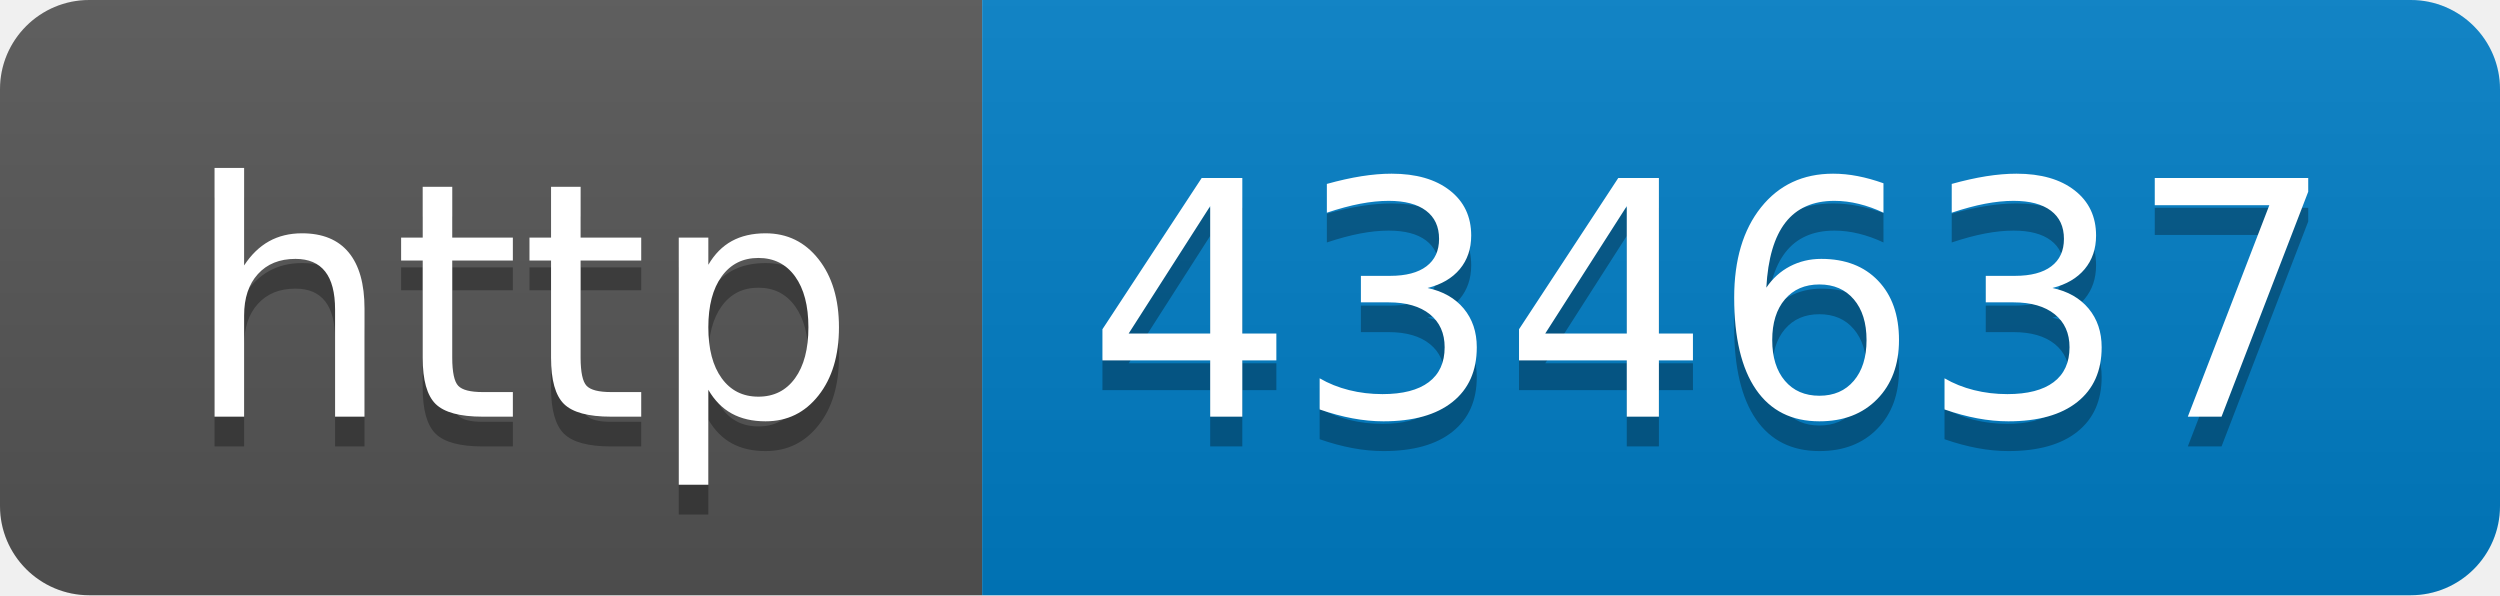
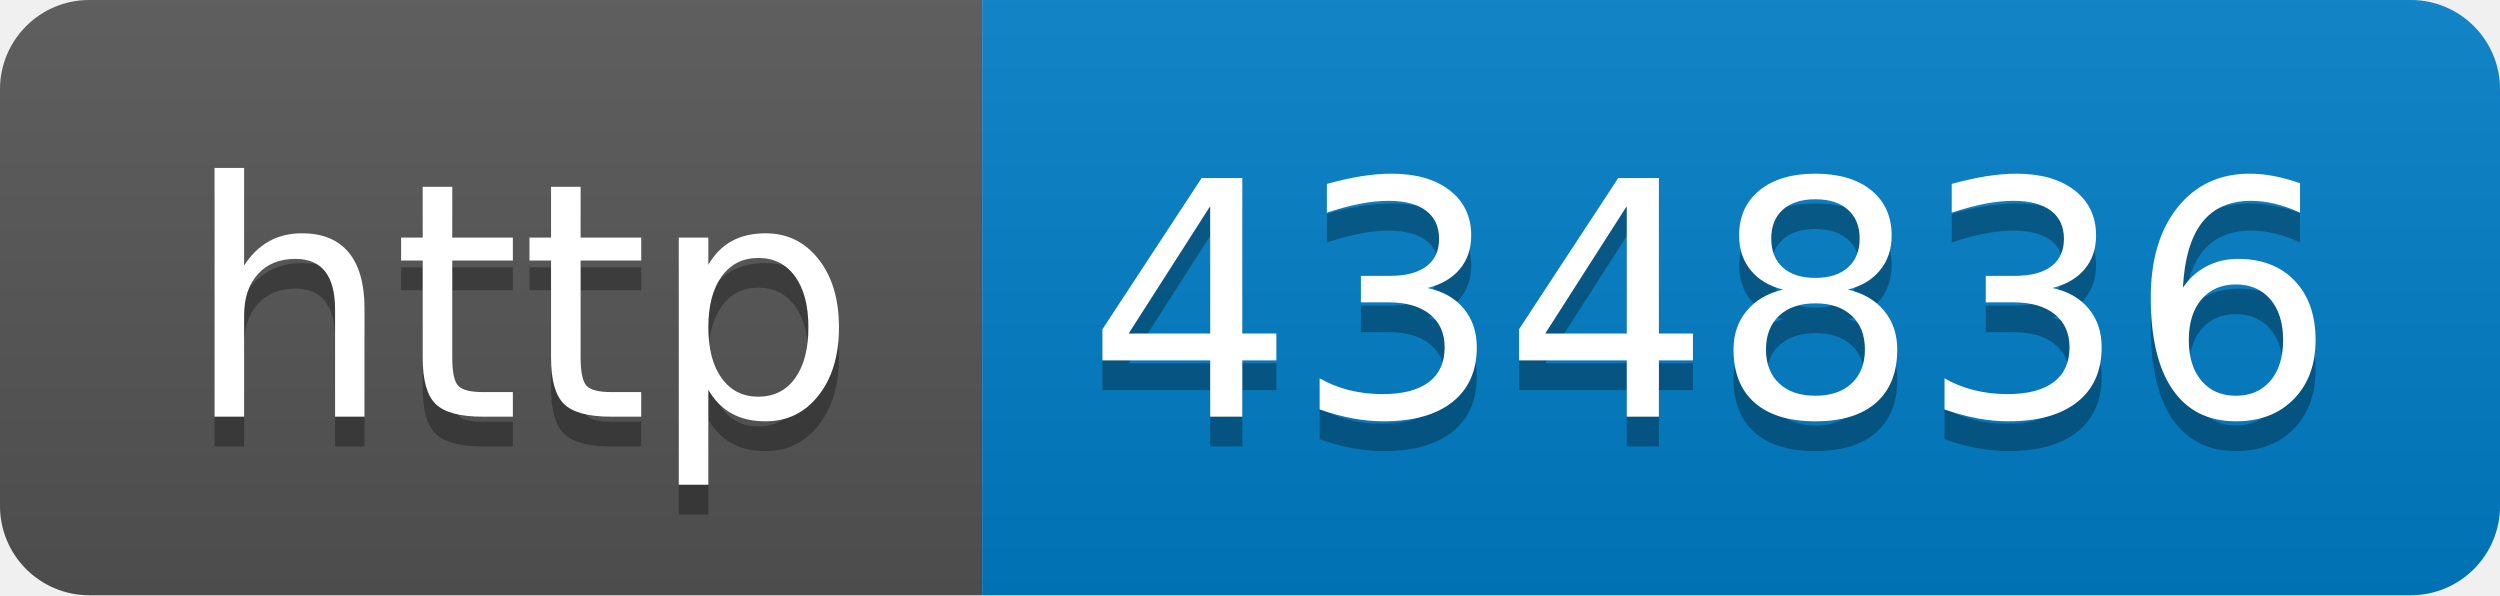
- <svg xmlns="http://www.w3.org/2000/svg" width="84" height="20" role="img" aria-label="http: 434637">
+ <svg xmlns="http://www.w3.org/2000/svg" width="84" height="20" role="img" aria-label="http: 434836">
  <linearGradient id="s" x2="0" y2="100%">
    <stop offset="0" stop-color="#bbb" stop-opacity=".1" />
    <stop offset="1" stop-opacity=".1" />
  </linearGradient>
  <clipPath id="r">
    <rect width="84" height="20" rx="3" fill="#fff" />
  </clipPath>
  <g clip-path="url(#r)">
    <rect width="33" height="20" fill="#555" />
    <rect x="33" width="51" height="20" fill="#007ec6" />
    <rect width="84" height="20" fill="url(#s)" />
  </g>
  <g fill="#fff" text-anchor="middle" font-family="Verdana,Geneva,DejaVu Sans,sans-serif" text-rendering="geometricPrecision" font-size="110">
    <text aria-hidden="true" x="175" y="150" fill="#010101" fill-opacity=".3" transform="scale(.1)" textLength="230">http</text>
    <text x="175" y="140" transform="scale(.1)" fill="#fff" textLength="230">http</text>
-     <text aria-hidden="true" x="575" y="150" fill="#010101" fill-opacity=".3" transform="scale(.1)" textLength="410">434637</text>
-     <text x="575" y="140" transform="scale(.1)" fill="#fff" textLength="410">434637</text>
+     <text aria-hidden="true" x="575" y="150" fill="#010101" fill-opacity=".3" transform="scale(.1)" textLength="410">434836</text>
+     <text x="575" y="140" transform="scale(.1)" fill="#fff" textLength="410">434836</text>
  </g>
</svg>
